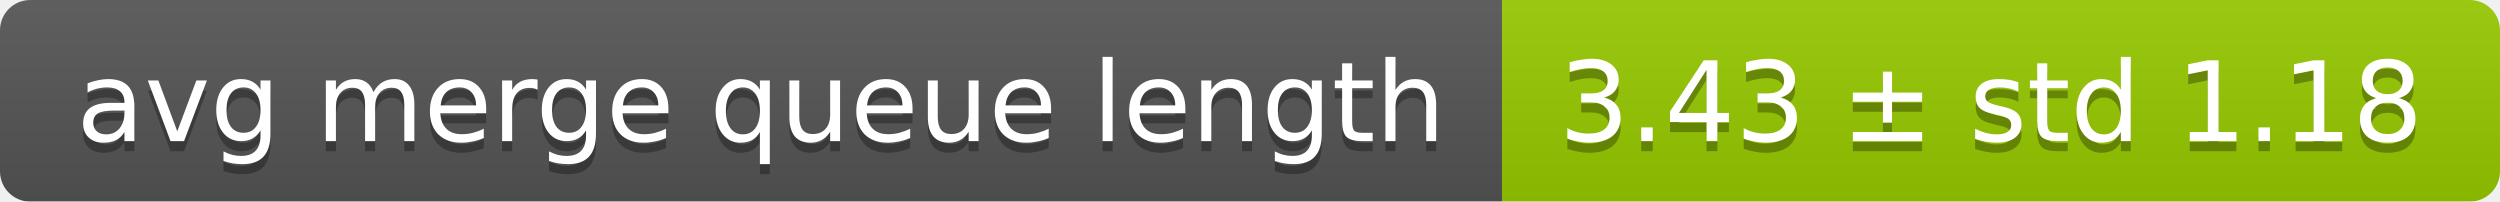
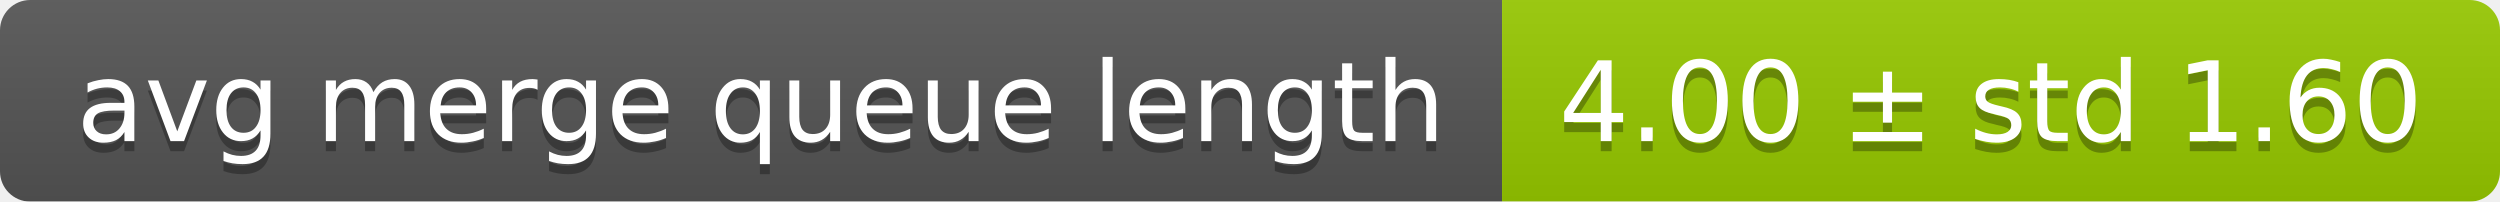
<svg xmlns="http://www.w3.org/2000/svg" width="248" height="20">
  <linearGradient id="smooth" x2="0" y2="100%">
    <stop offset="0" stop-color="#bbb" stop-opacity=".1" />
    <stop offset="1" stop-opacity=".1" />
  </linearGradient>
  <mask id="round">
    <rect width="248" height="20" rx="3" fill="#fff" />
  </mask>
  <g mask="url(#round)">
    <rect width="149" height="20" fill="#555" />
    <rect x="149" width="99" height="20" fill="#97ca00" />
    <rect width="248" height="20" fill="url(#smooth)" />
  </g>
  <g fill="#fff" text-anchor="middle" font-family="DejaVu Sans,Verdana,Geneva,sans-serif" font-size="11">
    <text x="75.5" y="15" fill="#010101" fill-opacity=".3">avg merge queue length</text>
    <text x="75.5" y="14">avg merge queue length</text>
-     <text x="197.5" y="15" fill="#010101" fill-opacity=".3">3.43 ± std 1.18</text>
-     <text x="197.5" y="14">3.43 ± std 1.18</text>
+     <text x="197.5" y="15" fill="#010101" fill-opacity=".3">4.00 ± std 1.60</text>
+     <text x="197.5" y="14">4.00 ± std 1.60</text>
  </g>
</svg>
